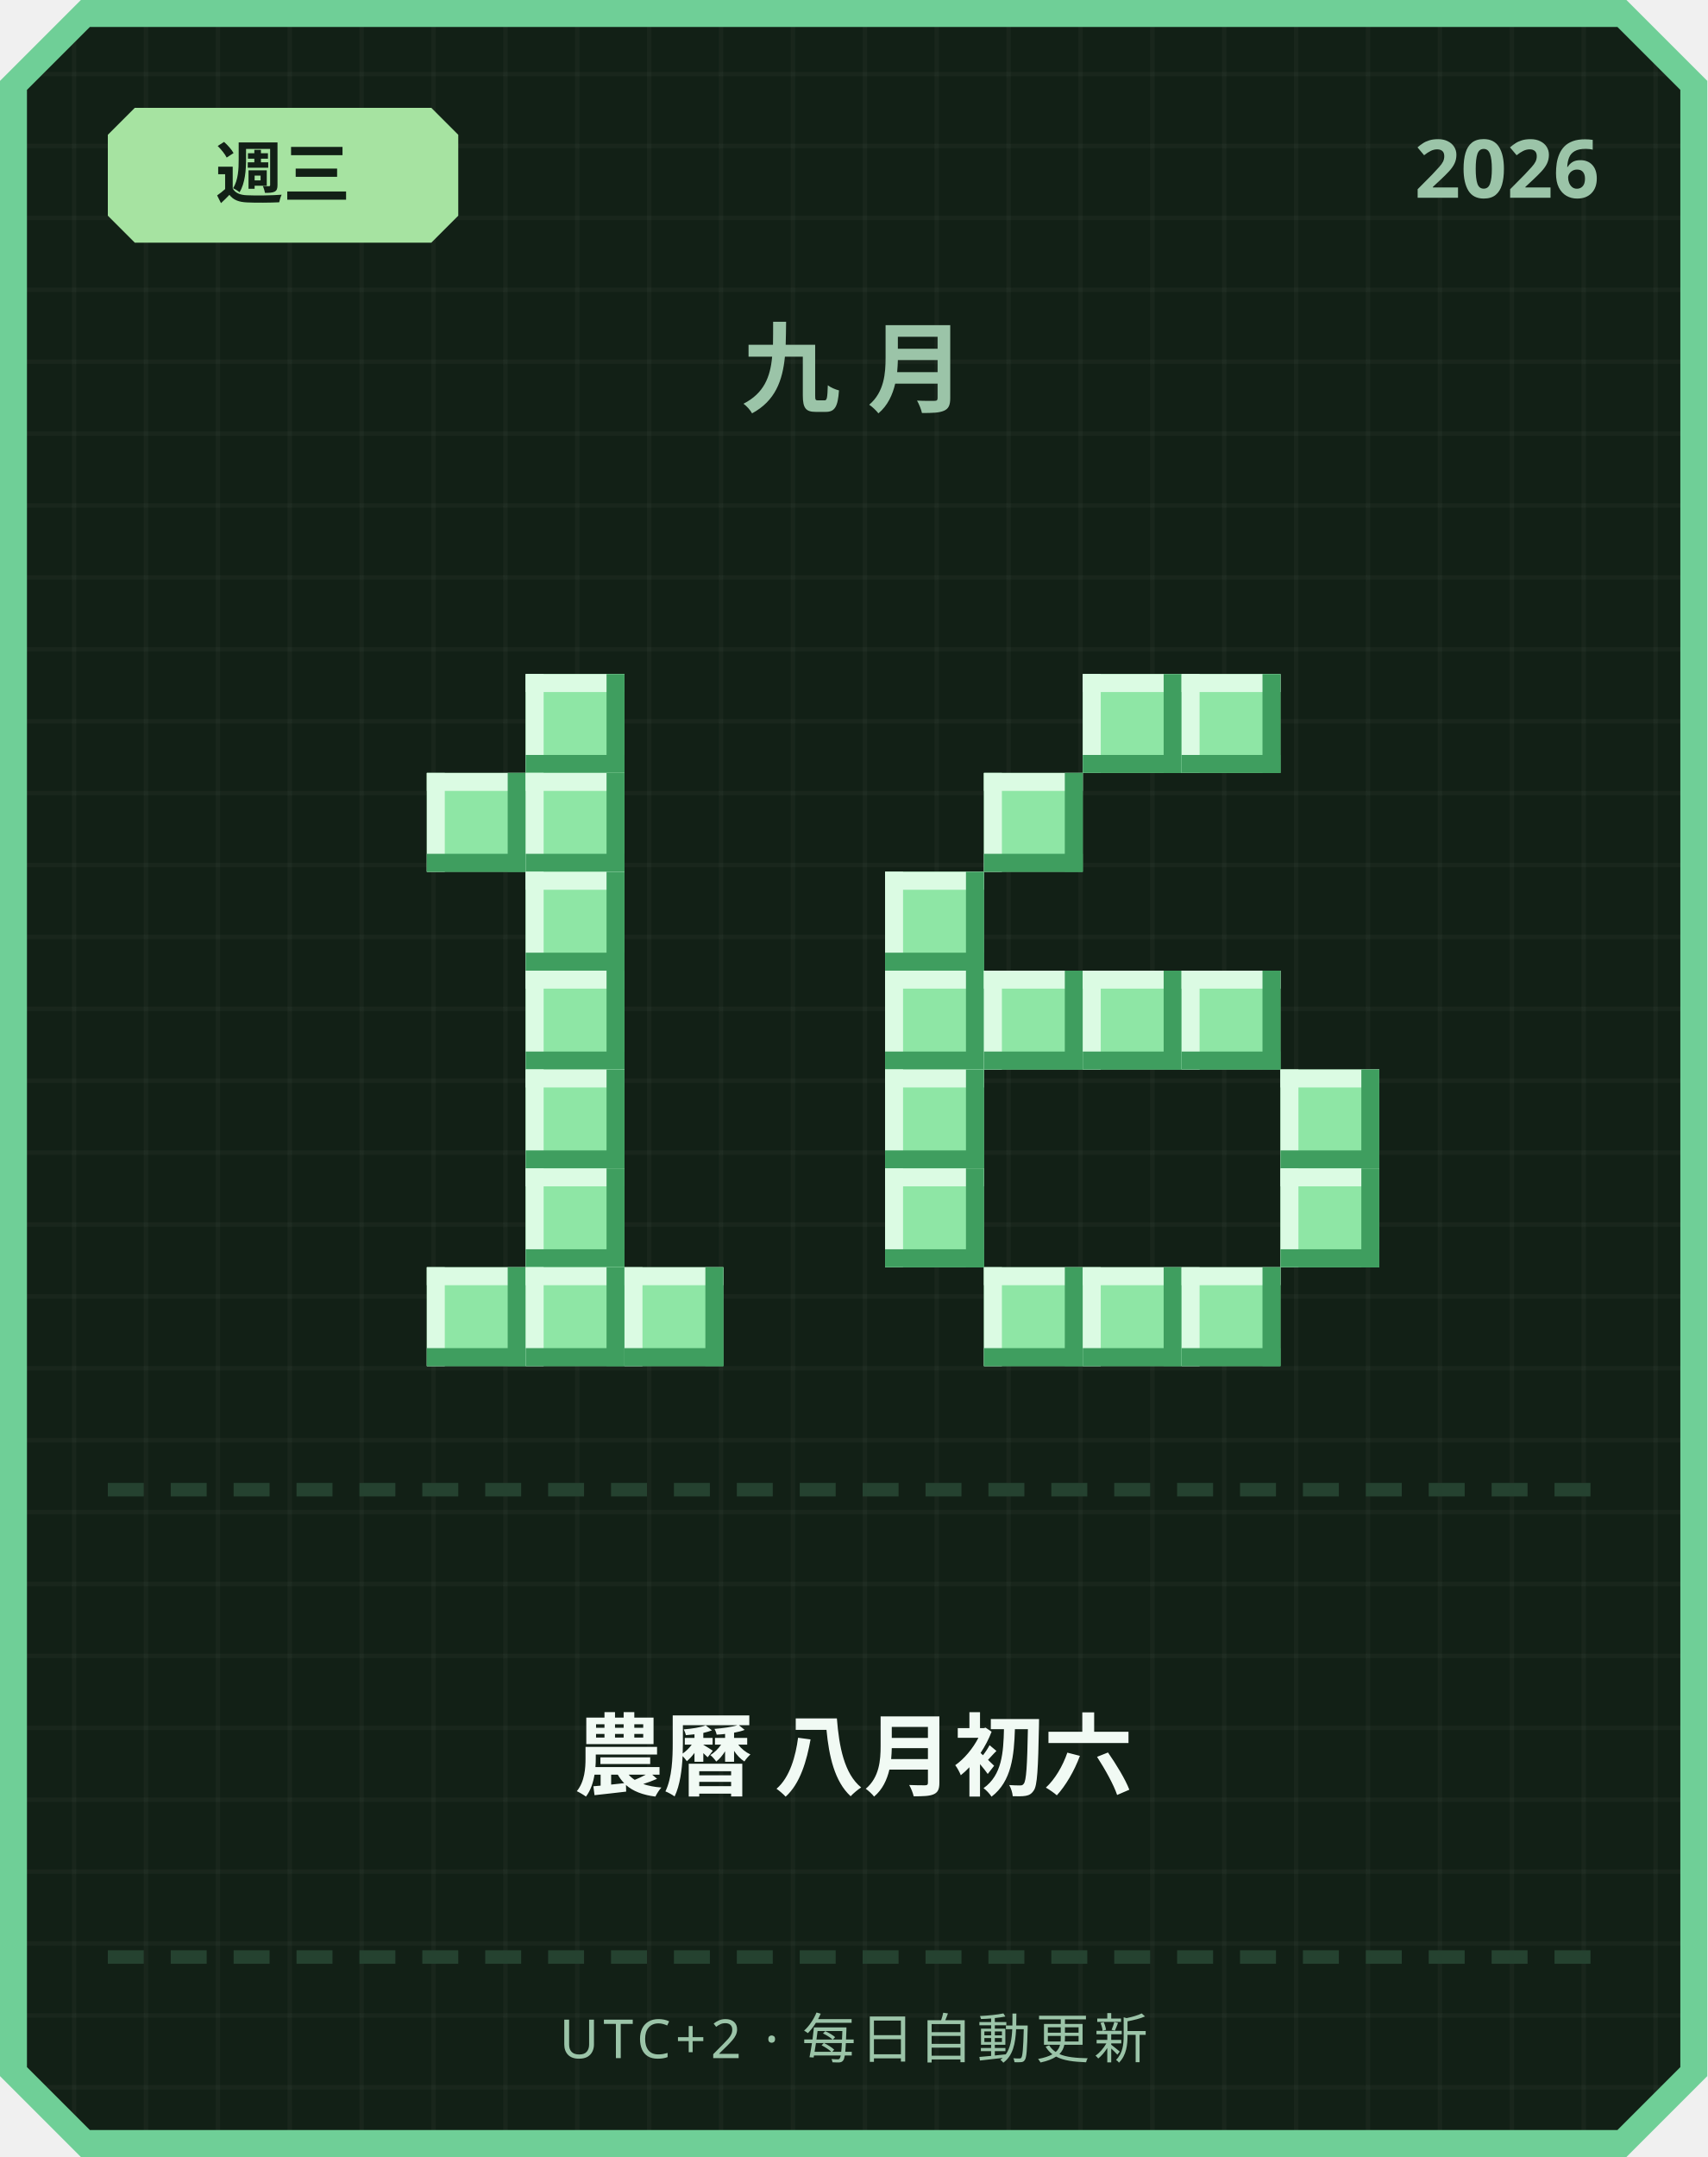
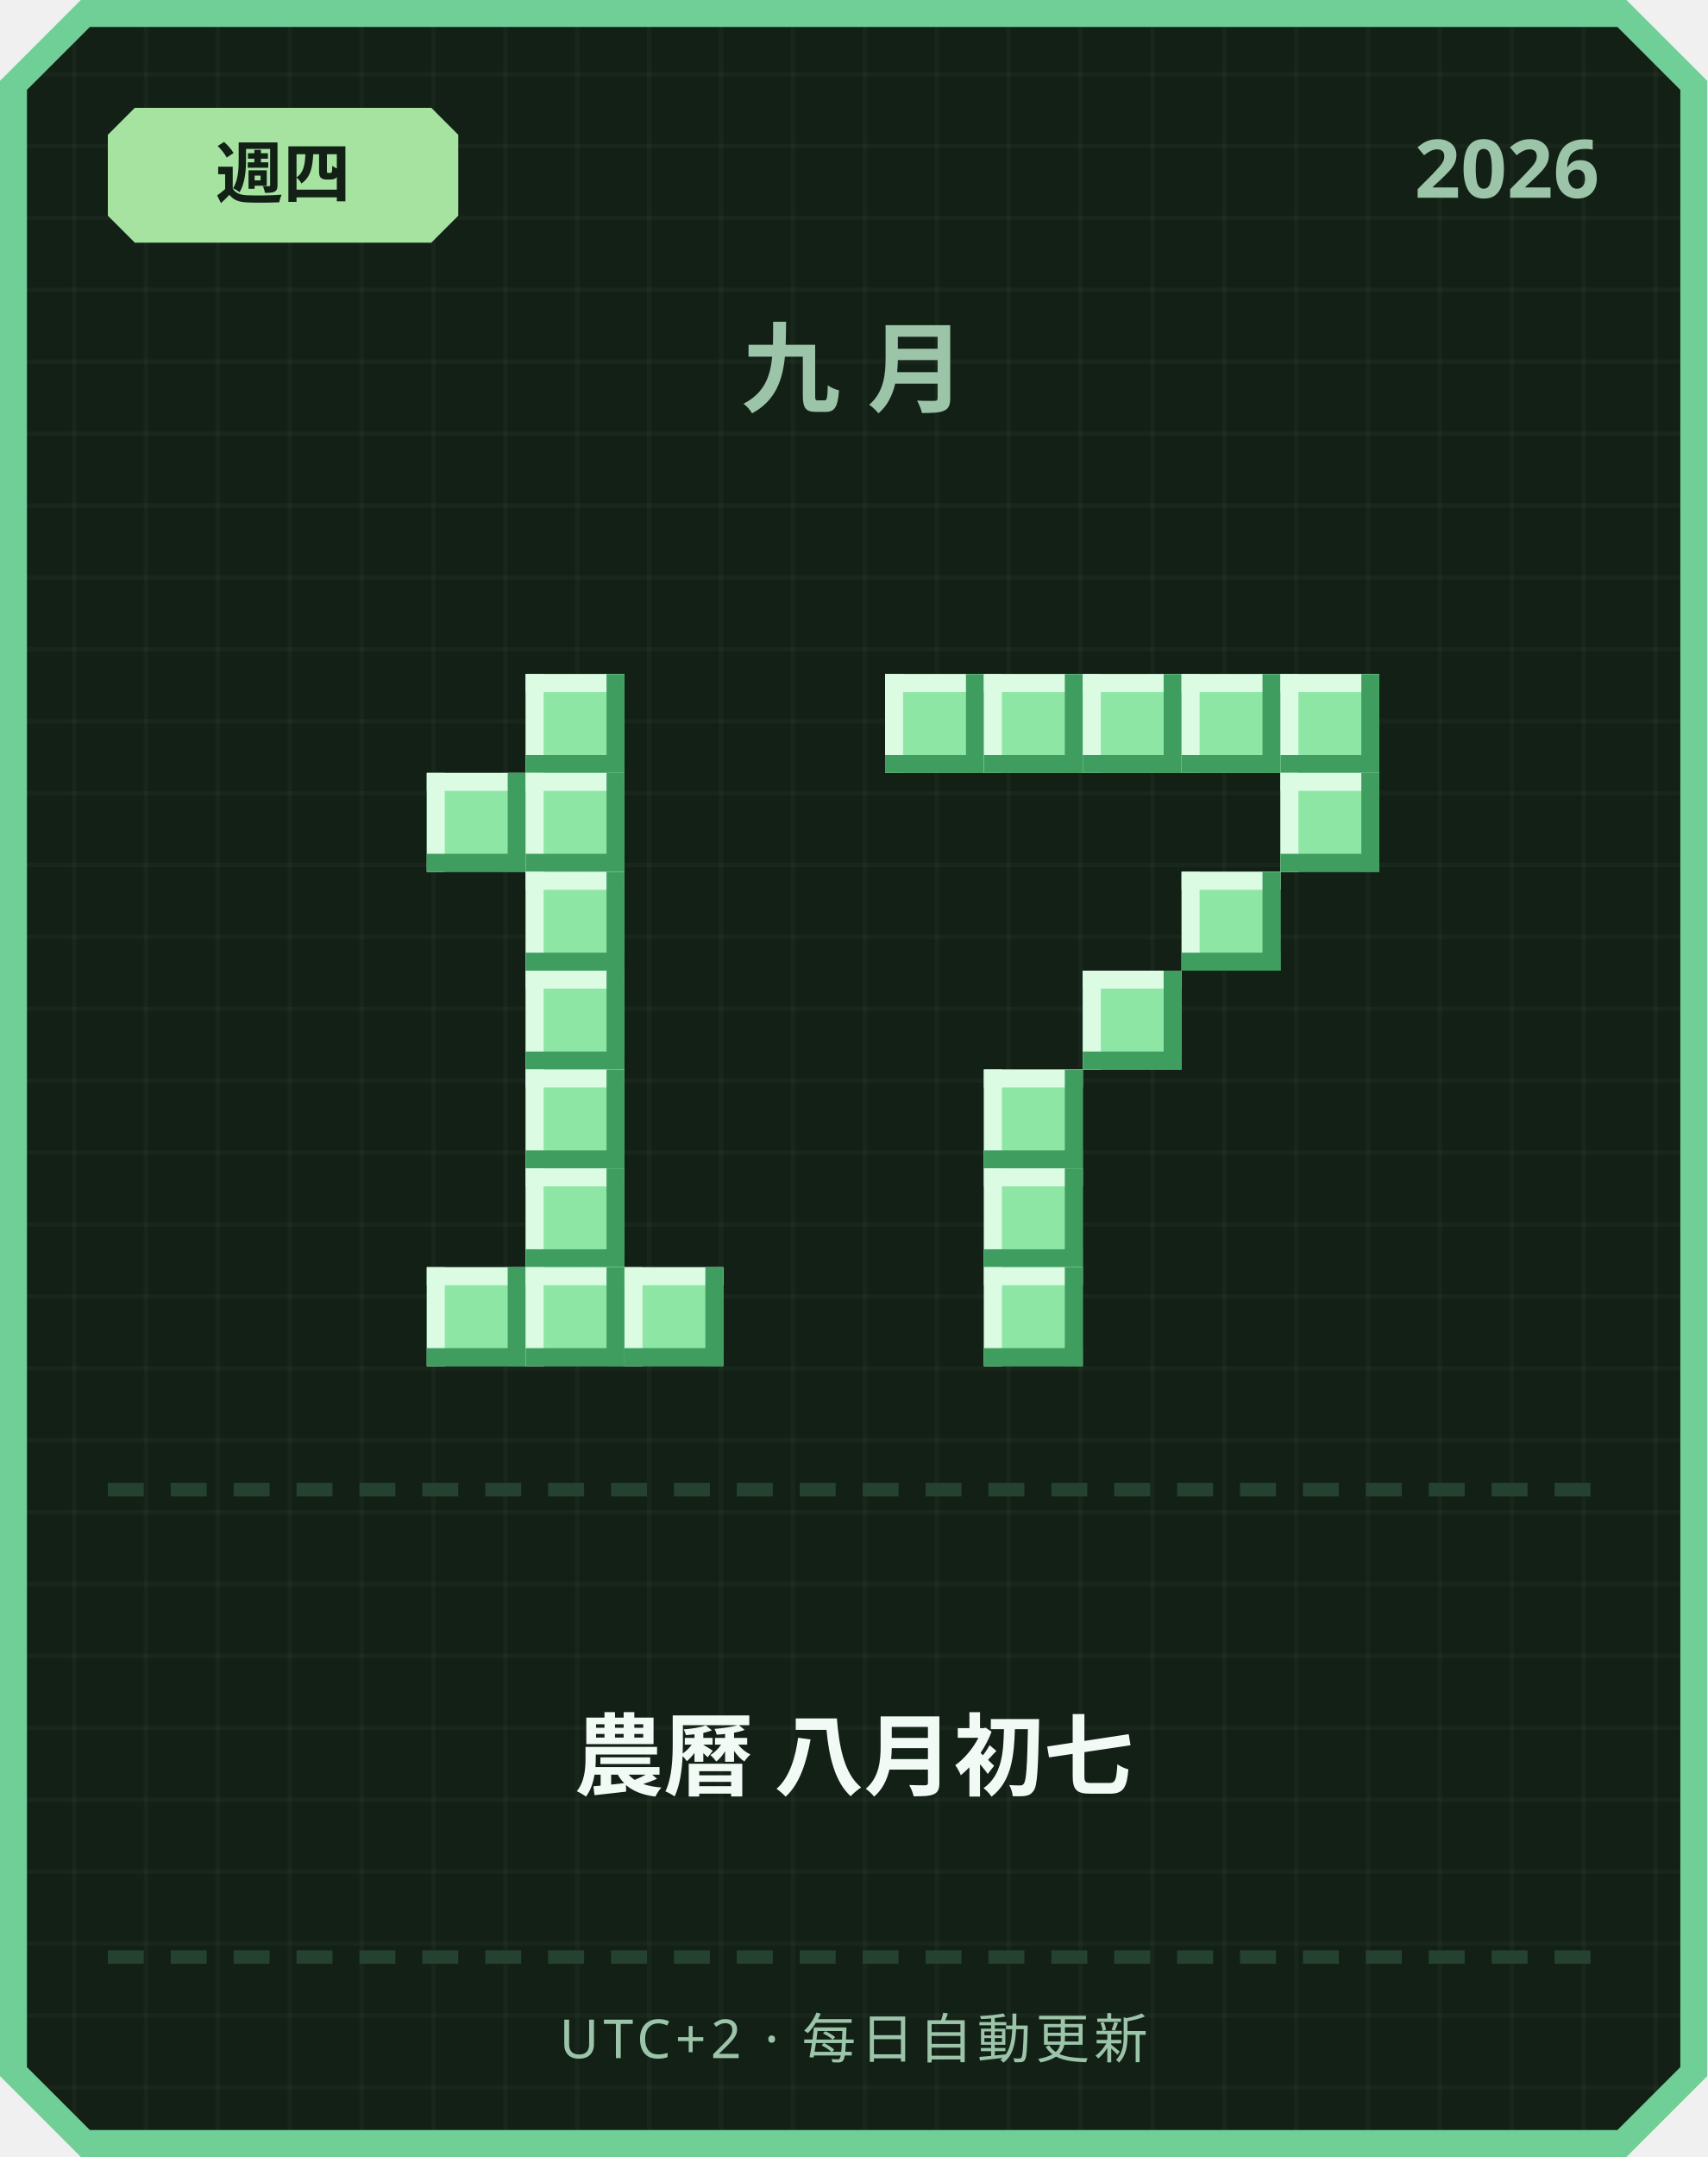
<svg xmlns="http://www.w3.org/2000/svg" width="380" height="480" viewBox="0 0 380 480">
  <defs>
    <pattern id="grid" width="16" height="16" patternUnits="userSpaceOnUse">
      <rect width="16" height="16" fill="#122016" />
      <rect width="1" height="16" fill="#ffffff" opacity="0.03" />
      <rect width="16" height="1" fill="#ffffff" opacity="0.03" />
    </pattern>
  </defs>
  <path d="M 18,0 L 362,0 L 380,18 L 380,462 L 362,480 L 18,480 L 0,462 L 0,18 Z" fill="#6fcf97" />
  <path d="M 20,6 L 360,6 L 374,20 L 374,460 L 360,474 L 20,474 L 6,460 L 6,20 Z" fill="url(#grid)" />
  <path d="M 30,24 L 96,24 L 102,30 L 102,48 L 96,54 L 30,54 L 24,48 L 24,30 Z" fill="#a6e3a1" />
-   <text x="63" y="44" text-anchor="middle" font-family="'Segoe UI', sans-serif" font-size="15" font-weight="700" fill="#122016">週三</text>
+   <text x="63" y="44" text-anchor="middle" font-family="'Segoe UI', sans-serif" font-size="15" font-weight="700" fill="#122016">週四</text>
  <text x="356" y="44" text-anchor="end" font-family="'Segoe UI', sans-serif" font-size="18" font-weight="700" fill="#9bc4a8">2026</text>
  <text x="190" y="90" text-anchor="middle" font-family="'Segoe UI', sans-serif" font-size="22" font-weight="700" letter-spacing="6" fill="#9bc4a8">九月</text>
  <rect x="117" y="150" width="22" height="22" fill="#8ee6a5" />
  <rect x="117" y="150" width="22" height="4" fill="#dbfbe3" />
  <rect x="117" y="150" width="4" height="22" fill="#dbfbe3" />
  <rect x="117" y="168" width="22" height="4" fill="#3f9e5f" />
  <rect x="135" y="150" width="4" height="22" fill="#3f9e5f" />
  <rect x="95" y="172" width="22" height="22" fill="#8ee6a5" />
  <rect x="95" y="172" width="22" height="4" fill="#dbfbe3" />
  <rect x="95" y="172" width="4" height="22" fill="#dbfbe3" />
  <rect x="95" y="190" width="22" height="4" fill="#3f9e5f" />
  <rect x="113" y="172" width="4" height="22" fill="#3f9e5f" />
  <rect x="117" y="172" width="22" height="22" fill="#8ee6a5" />
  <rect x="117" y="172" width="22" height="4" fill="#dbfbe3" />
  <rect x="117" y="172" width="4" height="22" fill="#dbfbe3" />
  <rect x="117" y="190" width="22" height="4" fill="#3f9e5f" />
  <rect x="135" y="172" width="4" height="22" fill="#3f9e5f" />
  <rect x="117" y="194" width="22" height="22" fill="#8ee6a5" />
  <rect x="117" y="194" width="22" height="4" fill="#dbfbe3" />
  <rect x="117" y="194" width="4" height="22" fill="#dbfbe3" />
  <rect x="117" y="212" width="22" height="4" fill="#3f9e5f" />
  <rect x="135" y="194" width="4" height="22" fill="#3f9e5f" />
  <rect x="117" y="216" width="22" height="22" fill="#8ee6a5" />
  <rect x="117" y="216" width="22" height="4" fill="#dbfbe3" />
  <rect x="117" y="216" width="4" height="22" fill="#dbfbe3" />
  <rect x="117" y="234" width="22" height="4" fill="#3f9e5f" />
  <rect x="135" y="216" width="4" height="22" fill="#3f9e5f" />
  <rect x="117" y="238" width="22" height="22" fill="#8ee6a5" />
  <rect x="117" y="238" width="22" height="4" fill="#dbfbe3" />
  <rect x="117" y="238" width="4" height="22" fill="#dbfbe3" />
  <rect x="117" y="256" width="22" height="4" fill="#3f9e5f" />
  <rect x="135" y="238" width="4" height="22" fill="#3f9e5f" />
  <rect x="117" y="260" width="22" height="22" fill="#8ee6a5" />
  <rect x="117" y="260" width="22" height="4" fill="#dbfbe3" />
  <rect x="117" y="260" width="4" height="22" fill="#dbfbe3" />
  <rect x="117" y="278" width="22" height="4" fill="#3f9e5f" />
  <rect x="135" y="260" width="4" height="22" fill="#3f9e5f" />
  <rect x="95" y="282" width="22" height="22" fill="#8ee6a5" />
  <rect x="95" y="282" width="22" height="4" fill="#dbfbe3" />
  <rect x="95" y="282" width="4" height="22" fill="#dbfbe3" />
  <rect x="95" y="300" width="22" height="4" fill="#3f9e5f" />
  <rect x="113" y="282" width="4" height="22" fill="#3f9e5f" />
  <rect x="117" y="282" width="22" height="22" fill="#8ee6a5" />
  <rect x="117" y="282" width="22" height="4" fill="#dbfbe3" />
  <rect x="117" y="282" width="4" height="22" fill="#dbfbe3" />
  <rect x="117" y="300" width="22" height="4" fill="#3f9e5f" />
  <rect x="135" y="282" width="4" height="22" fill="#3f9e5f" />
  <rect x="139" y="282" width="22" height="22" fill="#8ee6a5" />
  <rect x="139" y="282" width="22" height="4" fill="#dbfbe3" />
  <rect x="139" y="282" width="4" height="22" fill="#dbfbe3" />
  <rect x="139" y="300" width="22" height="4" fill="#3f9e5f" />
  <rect x="157" y="282" width="4" height="22" fill="#3f9e5f" />
+   <rect x="197" y="150" width="22" height="22" fill="#8ee6a5" />
+   <rect x="197" y="150" width="22" height="4" fill="#dbfbe3" />
+   <rect x="197" y="150" width="4" height="22" fill="#dbfbe3" />
+   <rect x="197" y="168" width="22" height="4" fill="#3f9e5f" />
+   <rect x="215" y="150" width="4" height="22" fill="#3f9e5f" />
+   <rect x="219" y="150" width="22" height="22" fill="#8ee6a5" />
+   <rect x="219" y="150" width="22" height="4" fill="#dbfbe3" />
+   <rect x="219" y="150" width="4" height="22" fill="#dbfbe3" />
+   <rect x="219" y="168" width="22" height="4" fill="#3f9e5f" />
+   <rect x="237" y="150" width="4" height="22" fill="#3f9e5f" />
  <rect x="241" y="150" width="22" height="22" fill="#8ee6a5" />
  <rect x="241" y="150" width="22" height="4" fill="#dbfbe3" />
  <rect x="241" y="150" width="4" height="22" fill="#dbfbe3" />
  <rect x="241" y="168" width="22" height="4" fill="#3f9e5f" />
  <rect x="259" y="150" width="4" height="22" fill="#3f9e5f" />
  <rect x="263" y="150" width="22" height="22" fill="#8ee6a5" />
  <rect x="263" y="150" width="22" height="4" fill="#dbfbe3" />
  <rect x="263" y="150" width="4" height="22" fill="#dbfbe3" />
  <rect x="263" y="168" width="22" height="4" fill="#3f9e5f" />
  <rect x="281" y="150" width="4" height="22" fill="#3f9e5f" />
-   <rect x="219" y="172" width="22" height="22" fill="#8ee6a5" />
-   <rect x="219" y="172" width="22" height="4" fill="#dbfbe3" />
-   <rect x="219" y="172" width="4" height="22" fill="#dbfbe3" />
-   <rect x="219" y="190" width="22" height="4" fill="#3f9e5f" />
-   <rect x="237" y="172" width="4" height="22" fill="#3f9e5f" />
-   <rect x="197" y="194" width="22" height="22" fill="#8ee6a5" />
-   <rect x="197" y="194" width="22" height="4" fill="#dbfbe3" />
-   <rect x="197" y="194" width="4" height="22" fill="#dbfbe3" />
-   <rect x="197" y="212" width="22" height="4" fill="#3f9e5f" />
-   <rect x="215" y="194" width="4" height="22" fill="#3f9e5f" />
-   <rect x="197" y="216" width="22" height="22" fill="#8ee6a5" />
-   <rect x="197" y="216" width="22" height="4" fill="#dbfbe3" />
-   <rect x="197" y="216" width="4" height="22" fill="#dbfbe3" />
-   <rect x="197" y="234" width="22" height="4" fill="#3f9e5f" />
-   <rect x="215" y="216" width="4" height="22" fill="#3f9e5f" />
-   <rect x="219" y="216" width="22" height="22" fill="#8ee6a5" />
-   <rect x="219" y="216" width="22" height="4" fill="#dbfbe3" />
-   <rect x="219" y="216" width="4" height="22" fill="#dbfbe3" />
-   <rect x="219" y="234" width="22" height="4" fill="#3f9e5f" />
-   <rect x="237" y="216" width="4" height="22" fill="#3f9e5f" />
+   <rect x="285" y="150" width="22" height="22" fill="#8ee6a5" />
+   <rect x="285" y="150" width="22" height="4" fill="#dbfbe3" />
+   <rect x="285" y="150" width="4" height="22" fill="#dbfbe3" />
+   <rect x="285" y="168" width="22" height="4" fill="#3f9e5f" />
+   <rect x="303" y="150" width="4" height="22" fill="#3f9e5f" />
+   <rect x="285" y="172" width="22" height="22" fill="#8ee6a5" />
+   <rect x="285" y="172" width="22" height="4" fill="#dbfbe3" />
+   <rect x="285" y="172" width="4" height="22" fill="#dbfbe3" />
+   <rect x="285" y="190" width="22" height="4" fill="#3f9e5f" />
+   <rect x="303" y="172" width="4" height="22" fill="#3f9e5f" />
+   <rect x="263" y="194" width="22" height="22" fill="#8ee6a5" />
+   <rect x="263" y="194" width="22" height="4" fill="#dbfbe3" />
+   <rect x="263" y="194" width="4" height="22" fill="#dbfbe3" />
+   <rect x="263" y="212" width="22" height="4" fill="#3f9e5f" />
+   <rect x="281" y="194" width="4" height="22" fill="#3f9e5f" />
  <rect x="241" y="216" width="22" height="22" fill="#8ee6a5" />
  <rect x="241" y="216" width="22" height="4" fill="#dbfbe3" />
  <rect x="241" y="216" width="4" height="22" fill="#dbfbe3" />
  <rect x="241" y="234" width="22" height="4" fill="#3f9e5f" />
  <rect x="259" y="216" width="4" height="22" fill="#3f9e5f" />
-   <rect x="263" y="216" width="22" height="22" fill="#8ee6a5" />
-   <rect x="263" y="216" width="22" height="4" fill="#dbfbe3" />
-   <rect x="263" y="216" width="4" height="22" fill="#dbfbe3" />
-   <rect x="263" y="234" width="22" height="4" fill="#3f9e5f" />
-   <rect x="281" y="216" width="4" height="22" fill="#3f9e5f" />
-   <rect x="197" y="238" width="22" height="22" fill="#8ee6a5" />
-   <rect x="197" y="238" width="22" height="4" fill="#dbfbe3" />
-   <rect x="197" y="238" width="4" height="22" fill="#dbfbe3" />
-   <rect x="197" y="256" width="22" height="4" fill="#3f9e5f" />
-   <rect x="215" y="238" width="4" height="22" fill="#3f9e5f" />
-   <rect x="285" y="238" width="22" height="22" fill="#8ee6a5" />
-   <rect x="285" y="238" width="22" height="4" fill="#dbfbe3" />
-   <rect x="285" y="238" width="4" height="22" fill="#dbfbe3" />
-   <rect x="285" y="256" width="22" height="4" fill="#3f9e5f" />
-   <rect x="303" y="238" width="4" height="22" fill="#3f9e5f" />
-   <rect x="197" y="260" width="22" height="22" fill="#8ee6a5" />
-   <rect x="197" y="260" width="22" height="4" fill="#dbfbe3" />
-   <rect x="197" y="260" width="4" height="22" fill="#dbfbe3" />
-   <rect x="197" y="278" width="22" height="4" fill="#3f9e5f" />
-   <rect x="215" y="260" width="4" height="22" fill="#3f9e5f" />
-   <rect x="285" y="260" width="22" height="22" fill="#8ee6a5" />
-   <rect x="285" y="260" width="22" height="4" fill="#dbfbe3" />
-   <rect x="285" y="260" width="4" height="22" fill="#dbfbe3" />
-   <rect x="285" y="278" width="22" height="4" fill="#3f9e5f" />
-   <rect x="303" y="260" width="4" height="22" fill="#3f9e5f" />
+   <rect x="219" y="238" width="22" height="22" fill="#8ee6a5" />
+   <rect x="219" y="238" width="22" height="4" fill="#dbfbe3" />
+   <rect x="219" y="238" width="4" height="22" fill="#dbfbe3" />
+   <rect x="219" y="256" width="22" height="4" fill="#3f9e5f" />
+   <rect x="237" y="238" width="4" height="22" fill="#3f9e5f" />
+   <rect x="219" y="260" width="22" height="22" fill="#8ee6a5" />
+   <rect x="219" y="260" width="22" height="4" fill="#dbfbe3" />
+   <rect x="219" y="260" width="4" height="22" fill="#dbfbe3" />
+   <rect x="219" y="278" width="22" height="4" fill="#3f9e5f" />
+   <rect x="237" y="260" width="4" height="22" fill="#3f9e5f" />
  <rect x="219" y="282" width="22" height="22" fill="#8ee6a5" />
  <rect x="219" y="282" width="22" height="4" fill="#dbfbe3" />
  <rect x="219" y="282" width="4" height="22" fill="#dbfbe3" />
  <rect x="219" y="300" width="22" height="4" fill="#3f9e5f" />
  <rect x="237" y="282" width="4" height="22" fill="#3f9e5f" />
-   <rect x="241" y="282" width="22" height="22" fill="#8ee6a5" />
-   <rect x="241" y="282" width="22" height="4" fill="#dbfbe3" />
-   <rect x="241" y="282" width="4" height="22" fill="#dbfbe3" />
-   <rect x="241" y="300" width="22" height="4" fill="#3f9e5f" />
-   <rect x="259" y="282" width="4" height="22" fill="#3f9e5f" />
-   <rect x="263" y="282" width="22" height="22" fill="#8ee6a5" />
-   <rect x="263" y="282" width="22" height="4" fill="#dbfbe3" />
-   <rect x="263" y="282" width="4" height="22" fill="#dbfbe3" />
-   <rect x="263" y="300" width="22" height="4" fill="#3f9e5f" />
-   <rect x="281" y="282" width="4" height="22" fill="#3f9e5f" />
  <rect x="24" y="330" width="8" height="3" fill="#254230" />
  <rect x="38" y="330" width="8" height="3" fill="#254230" />
  <rect x="52" y="330" width="8" height="3" fill="#254230" />
  <rect x="66" y="330" width="8" height="3" fill="#254230" />
  <rect x="80" y="330" width="8" height="3" fill="#254230" />
  <rect x="94" y="330" width="8" height="3" fill="#254230" />
  <rect x="108" y="330" width="8" height="3" fill="#254230" />
  <rect x="122" y="330" width="8" height="3" fill="#254230" />
  <rect x="136" y="330" width="8" height="3" fill="#254230" />
  <rect x="150" y="330" width="8" height="3" fill="#254230" />
  <rect x="164" y="330" width="8" height="3" fill="#254230" />
  <rect x="178" y="330" width="8" height="3" fill="#254230" />
  <rect x="192" y="330" width="8" height="3" fill="#254230" />
  <rect x="206" y="330" width="8" height="3" fill="#254230" />
  <rect x="220" y="330" width="8" height="3" fill="#254230" />
  <rect x="234" y="330" width="8" height="3" fill="#254230" />
  <rect x="248" y="330" width="8" height="3" fill="#254230" />
  <rect x="262" y="330" width="8" height="3" fill="#254230" />
  <rect x="276" y="330" width="8" height="3" fill="#254230" />
  <rect x="290" y="330" width="8" height="3" fill="#254230" />
  <rect x="304" y="330" width="8" height="3" fill="#254230" />
  <rect x="318" y="330" width="8" height="3" fill="#254230" />
  <rect x="332" y="330" width="8" height="3" fill="#254230" />
  <rect x="346" y="330" width="8" height="3" fill="#254230" />
-   <text x="190" y="398" text-anchor="middle" font-family="'Segoe UI', 'Microsoft JhengHei', sans-serif" font-size="20" font-weight="700" fill="#f1faf4">農曆 八月初六</text>
+   <text x="190" y="398" text-anchor="middle" font-family="'Segoe UI', 'Microsoft JhengHei', sans-serif" font-size="20" font-weight="700" fill="#f1faf4">農曆 八月初七</text>
  <rect x="24" y="434" width="8" height="3" fill="#254230" />
  <rect x="38" y="434" width="8" height="3" fill="#254230" />
  <rect x="52" y="434" width="8" height="3" fill="#254230" />
  <rect x="66" y="434" width="8" height="3" fill="#254230" />
  <rect x="80" y="434" width="8" height="3" fill="#254230" />
  <rect x="94" y="434" width="8" height="3" fill="#254230" />
  <rect x="108" y="434" width="8" height="3" fill="#254230" />
  <rect x="122" y="434" width="8" height="3" fill="#254230" />
  <rect x="136" y="434" width="8" height="3" fill="#254230" />
  <rect x="150" y="434" width="8" height="3" fill="#254230" />
  <rect x="164" y="434" width="8" height="3" fill="#254230" />
  <rect x="178" y="434" width="8" height="3" fill="#254230" />
  <rect x="192" y="434" width="8" height="3" fill="#254230" />
  <rect x="206" y="434" width="8" height="3" fill="#254230" />
  <rect x="220" y="434" width="8" height="3" fill="#254230" />
  <rect x="234" y="434" width="8" height="3" fill="#254230" />
  <rect x="248" y="434" width="8" height="3" fill="#254230" />
  <rect x="262" y="434" width="8" height="3" fill="#254230" />
  <rect x="276" y="434" width="8" height="3" fill="#254230" />
  <rect x="290" y="434" width="8" height="3" fill="#254230" />
  <rect x="304" y="434" width="8" height="3" fill="#254230" />
  <rect x="318" y="434" width="8" height="3" fill="#254230" />
  <rect x="332" y="434" width="8" height="3" fill="#254230" />
  <rect x="346" y="434" width="8" height="3" fill="#254230" />
  <text x="190" y="458" text-anchor="middle" font-family="'Segoe UI', sans-serif" font-size="12" letter-spacing="1" fill="#9bc4a8">UTC+2 · 每日自動更新</text>
</svg>
